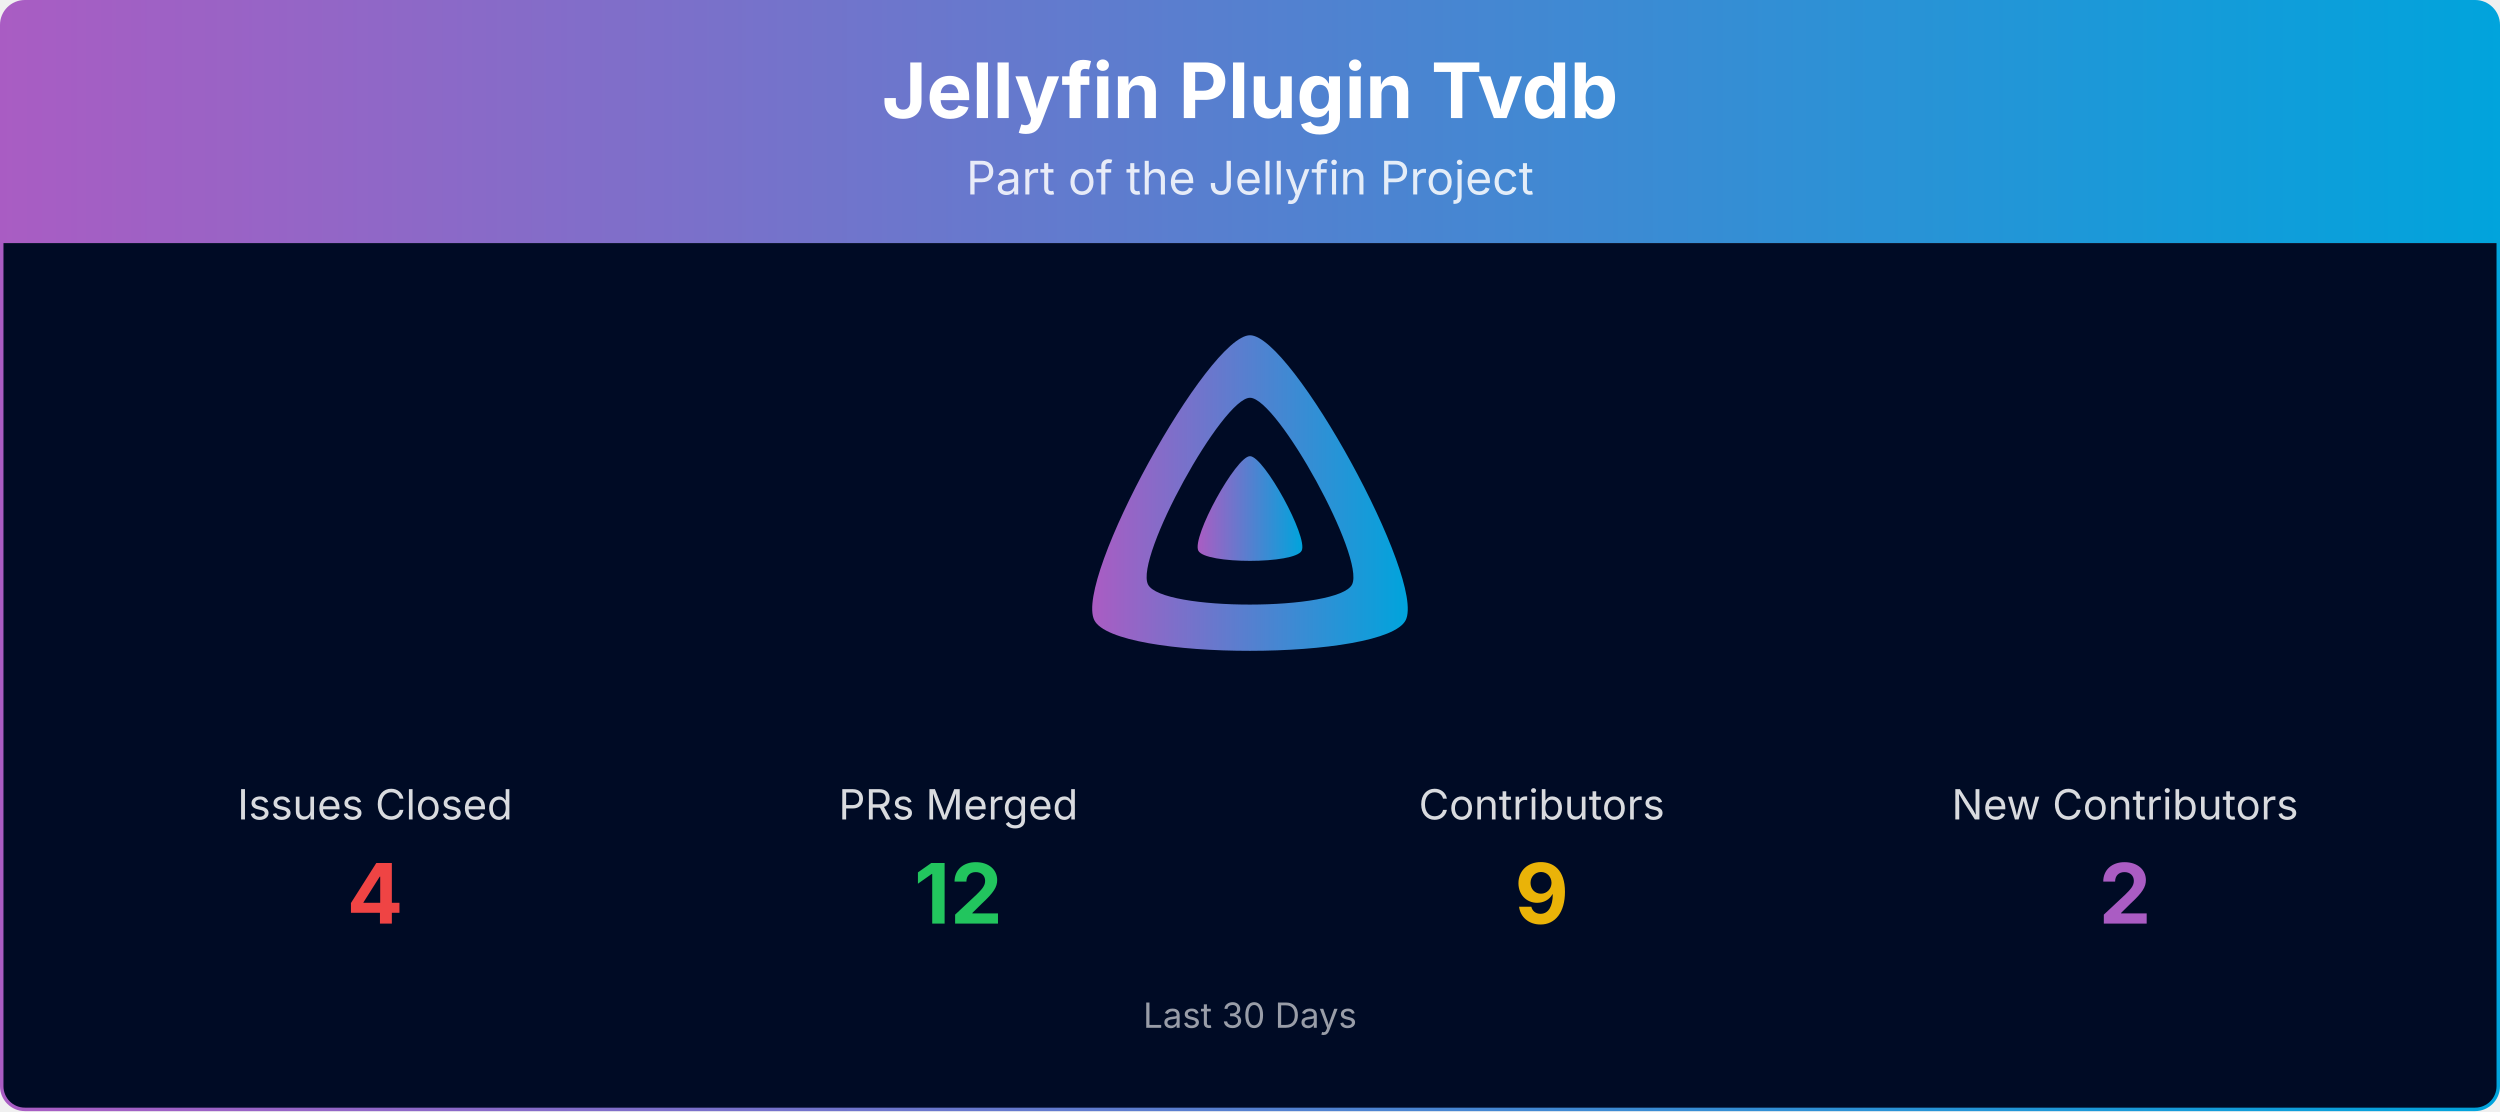
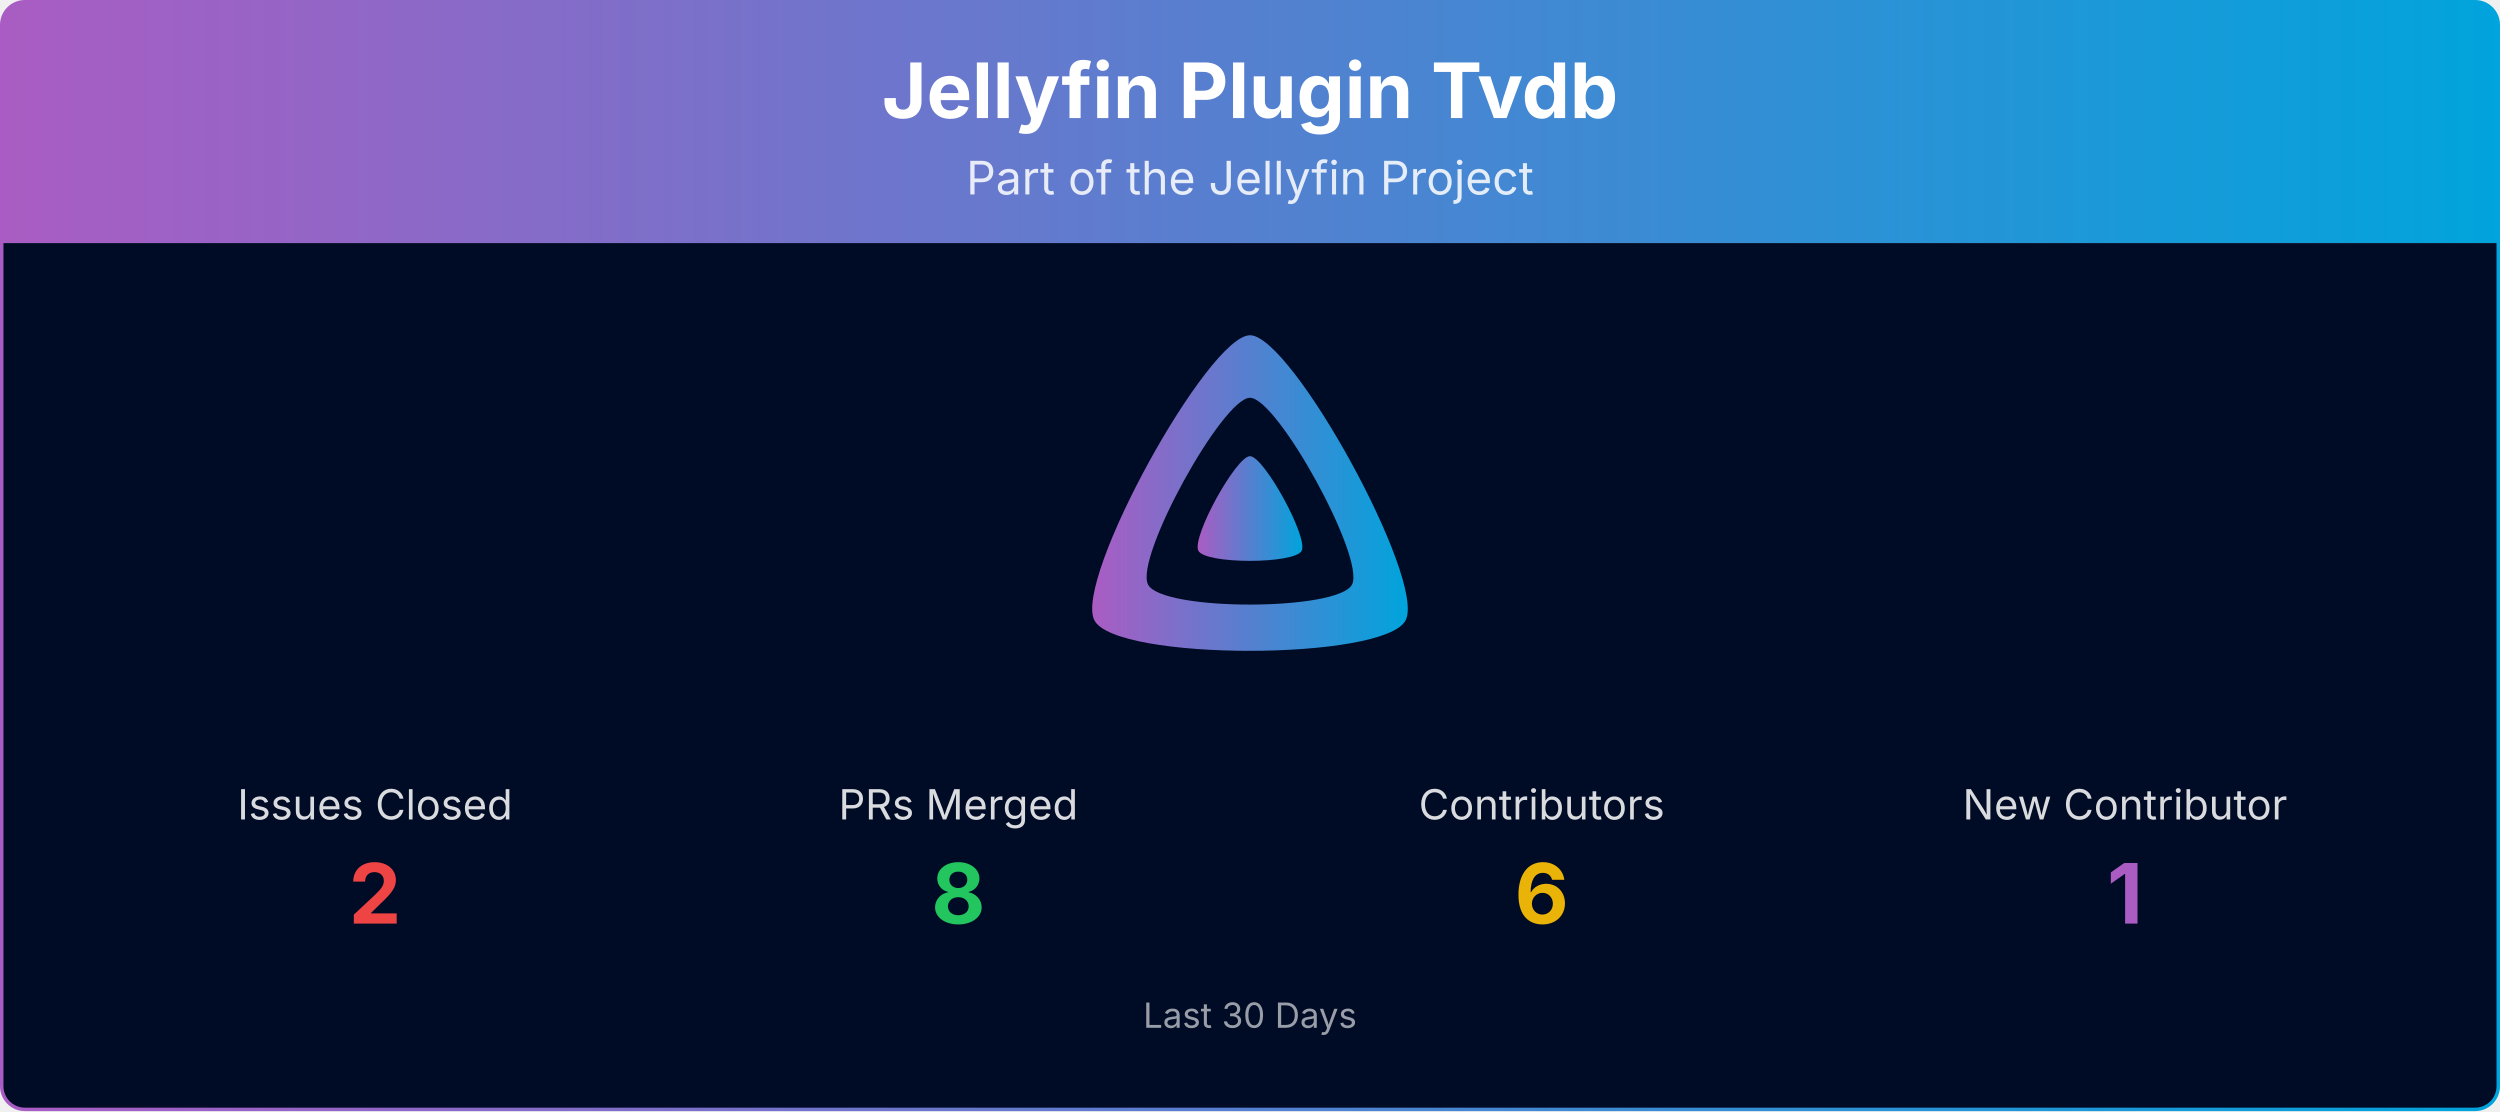
<svg xmlns="http://www.w3.org/2000/svg" viewBox="0 0 1080 480" width="100%" role="img" aria-label="Jellyfin Plugin Tvdb">
  <defs>
    <linearGradient id="banner-jellyfin-plugin-tvdb-grad" x1="0" y1="0" x2="1" y2="0">
      <stop offset="0%" stop-color="#AA5CC3" />
      <stop offset="100%" stop-color="#00A4DC" />
    </linearGradient>
    <clipPath id="banner-jellyfin-plugin-tvdb-grad-clip">
      <rect x="0.75" y="0.75" width="1078.5" height="478.5" rx="10" ry="10" />
    </clipPath>
  </defs>
  <g clip-path="url(#banner-jellyfin-plugin-tvdb-grad-clip)">
    <path d="M0.75,10.75 A10.0,10.0 0 0 1 10.75,0.75 L1069.25,0.75 A10.0,10.0 0 0 1 1079.25,10.75 L1079.25,105.00 L0.75,105.00 Z" fill="url(#banner-jellyfin-plugin-tvdb-grad)" />
    <text x="540.0" y="51" text-anchor="middle" font-size="33" font-weight="700" font-family="Plus Jakarta Sans, system-ui, -apple-system, Segoe UI, sans-serif" fill="#ffffff">Jellyfin Plugin Tvdb</text>
    <text x="540.0" y="84" text-anchor="middle" font-size="20" font-family="Plus Jakarta Sans, system-ui, -apple-system, Segoe UI, sans-serif" fill="#ffffff" opacity="0.85">Part of the Jellyfin Project</text>
    <rect x="0.75" y="105" width="1078.5" height="374.25" fill="#000b25" />
    <g transform="translate(465.00,138.00) scale(0.29297)">
      <path fill="url(#banner-jellyfin-plugin-tvdb-grad)" fill-rule="evenodd" d="M256,23.3c-61.6,0-259.8,359.4-229.6,420.1s429.3,60,459.2,0S317.6,23.3,256,23.3zM406.5,390.8c-19.6,39.3-281.1,39.8-300.9,0s110.1-275.3,150.4-275.3S426.1,351.4,406.5,390.8z" />
      <path fill="url(#banner-jellyfin-plugin-tvdb-grad)" d="M256,201.6c-20.4,0-86.2,119.3-76.2,139.4s142.5,19.9,152.4,0S276.5,201.6,256,201.6z" />
    </g>
    <text x="162.0" y="354.0" text-anchor="middle" font-size="18" font-family="Plus Jakarta Sans, system-ui, -apple-system, Segoe UI, sans-serif" fill="#ffffff" opacity="0.85">Issues Closed</text>
-     <text x="162.0" y="399.0" text-anchor="middle" font-size="36" font-weight="700" font-family="Plus Jakarta Sans, system-ui, -apple-system, Segoe UI, sans-serif" fill="#ef4444">4</text>
+     <text x="162.0" y="399.0" text-anchor="middle" font-size="36" font-weight="700" font-family="Plus Jakarta Sans, system-ui, -apple-system, Segoe UI, sans-serif" fill="#ef4444">2</text>
    <text x="414.0" y="354.0" text-anchor="middle" font-size="18" font-family="Plus Jakarta Sans, system-ui, -apple-system, Segoe UI, sans-serif" fill="#ffffff" opacity="0.85">PRs Merged</text>
-     <text x="414.0" y="399.0" text-anchor="middle" font-size="36" font-weight="700" font-family="Plus Jakarta Sans, system-ui, -apple-system, Segoe UI, sans-serif" fill="#22c55e">12</text>
+     <text x="414.0" y="399.0" text-anchor="middle" font-size="36" font-weight="700" font-family="Plus Jakarta Sans, system-ui, -apple-system, Segoe UI, sans-serif" fill="#22c55e">8</text>
    <text x="666.0" y="354.0" text-anchor="middle" font-size="18" font-family="Plus Jakarta Sans, system-ui, -apple-system, Segoe UI, sans-serif" fill="#ffffff" opacity="0.85">Contributors</text>
-     <text x="666.0" y="399.0" text-anchor="middle" font-size="36" font-weight="700" font-family="Plus Jakarta Sans, system-ui, -apple-system, Segoe UI, sans-serif" fill="#eab308">9</text>
-     <text x="918.0" y="354.0" text-anchor="middle" font-size="18" font-family="Plus Jakarta Sans, system-ui, -apple-system, Segoe UI, sans-serif" fill="#ffffff" opacity="0.85">New Contributors</text>
-     <text x="918.0" y="399.0" text-anchor="middle" font-size="36" font-weight="700" font-family="Plus Jakarta Sans, system-ui, -apple-system, Segoe UI, sans-serif" fill="#AA5CC3">2</text>
+     <text x="666.0" y="399.0" text-anchor="middle" font-size="36" font-weight="700" font-family="Plus Jakarta Sans, system-ui, -apple-system, Segoe UI, sans-serif" fill="#eab308">6</text>
+     <text x="918.0" y="354.0" text-anchor="middle" font-size="18" font-family="Plus Jakarta Sans, system-ui, -apple-system, Segoe UI, sans-serif" fill="#ffffff" opacity="0.85">New Contributor</text>
+     <text x="918.0" y="399.0" text-anchor="middle" font-size="36" font-weight="700" font-family="Plus Jakarta Sans, system-ui, -apple-system, Segoe UI, sans-serif" fill="#AA5CC3">1</text>
    <text x="540.0" y="444.0" text-anchor="middle" font-size="15" font-family="Plus Jakarta Sans, system-ui, -apple-system, Segoe UI, sans-serif" fill="#ffffff" opacity="0.6">Last 30 Days</text>
  </g>
  <rect x="0.75" y="0.75" width="1078.5" height="478.5" rx="10" ry="10" fill="none" stroke="url(#banner-jellyfin-plugin-tvdb-grad)" stroke-width="1.5" />
</svg>
